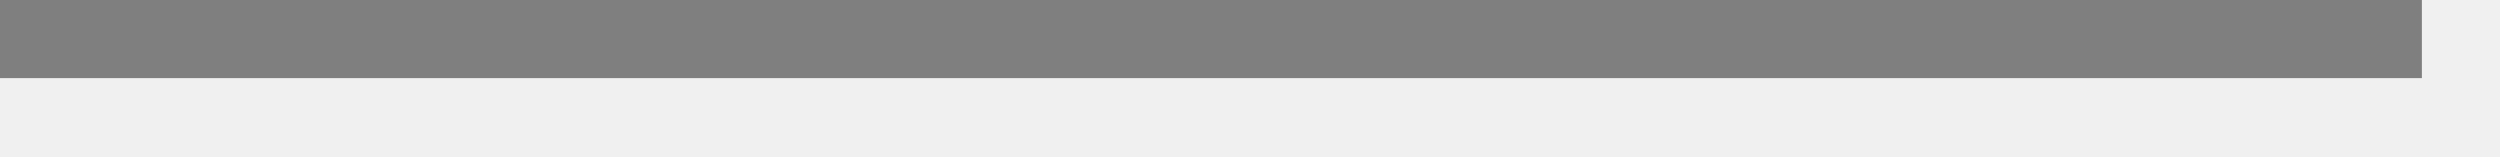
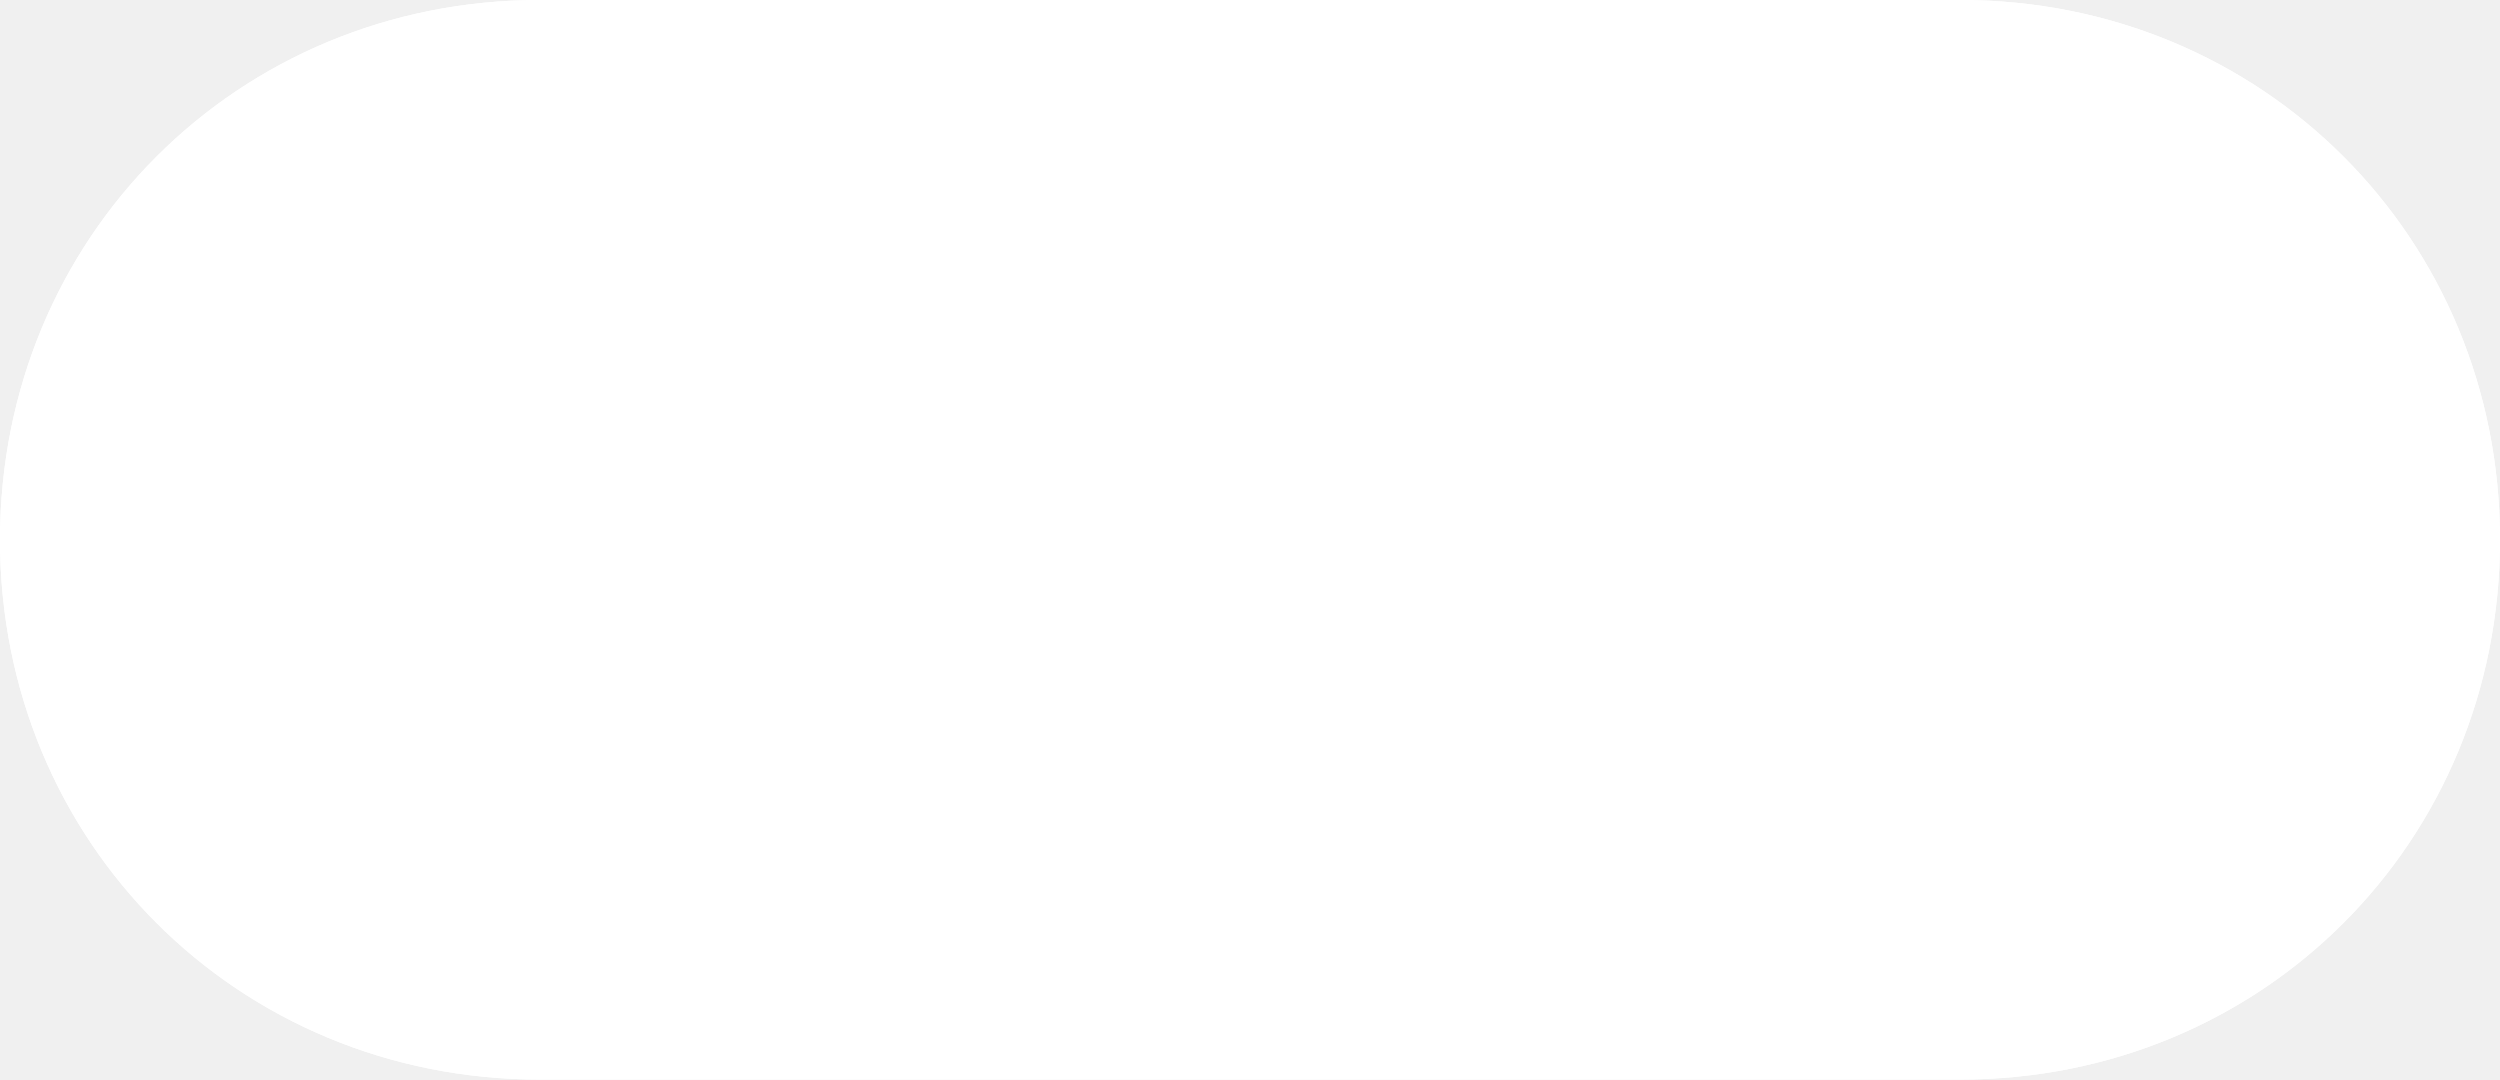
- <svg xmlns="http://www.w3.org/2000/svg" version="1.1" width="32px" height="2px">
-   <g transform="matrix(1 0 0 1 -78 -449 )">
-     <path d="M 78 449.5  L 109 449.5  " stroke-width="1" stroke="#7f7f7f" fill="none" />
+ <svg xmlns="http://www.w3.org/2000/svg" version="1.1" width="44px" height="19px">
+   <defs>
+     <mask fill="white" id="clip2974">
+       <path d="M 9.5 19  C 4.18 19  0 14.82  0 9.5  C 0 4.18  4.18 0  9.5 0  L 13.667 0  L 34.5 0  C 39.82 0  44 4.18  44 9.5  C 44 14.82  39.82 19  34.5 19  L 9.5 19  Z " fill-rule="evenodd" />
+     </mask>
+   </defs>
+   <g transform="matrix(1 0 0 1 -78 -421 )">
+     <path d="M 9.5 19  C 4.18 19  0 14.82  0 9.5  C 0 4.18  4.18 0  9.5 0  L 13.667 0  L 34.5 0  C 39.82 0  44 4.18  44 9.5  C 44 14.82  39.82 19  34.5 19  L 9.5 19  Z " fill-rule="nonzero" fill="#ffffff" stroke="none" transform="matrix(1 0 0 1 78 421 )" />
+     <path d="M 9.5 19  C 4.18 19  0 14.82  0 9.5  C 0 4.18  4.18 0  9.5 0  L 13.667 0  L 34.5 0  C 39.82 0  44 4.18  44 9.5  C 44 14.82  39.82 19  34.5 19  L 9.5 19  Z " stroke-width="2" stroke="#ffffff" fill="none" transform="matrix(1 0 0 1 78 421 )" mask="url(#clip2974)" />
  </g>
</svg>
